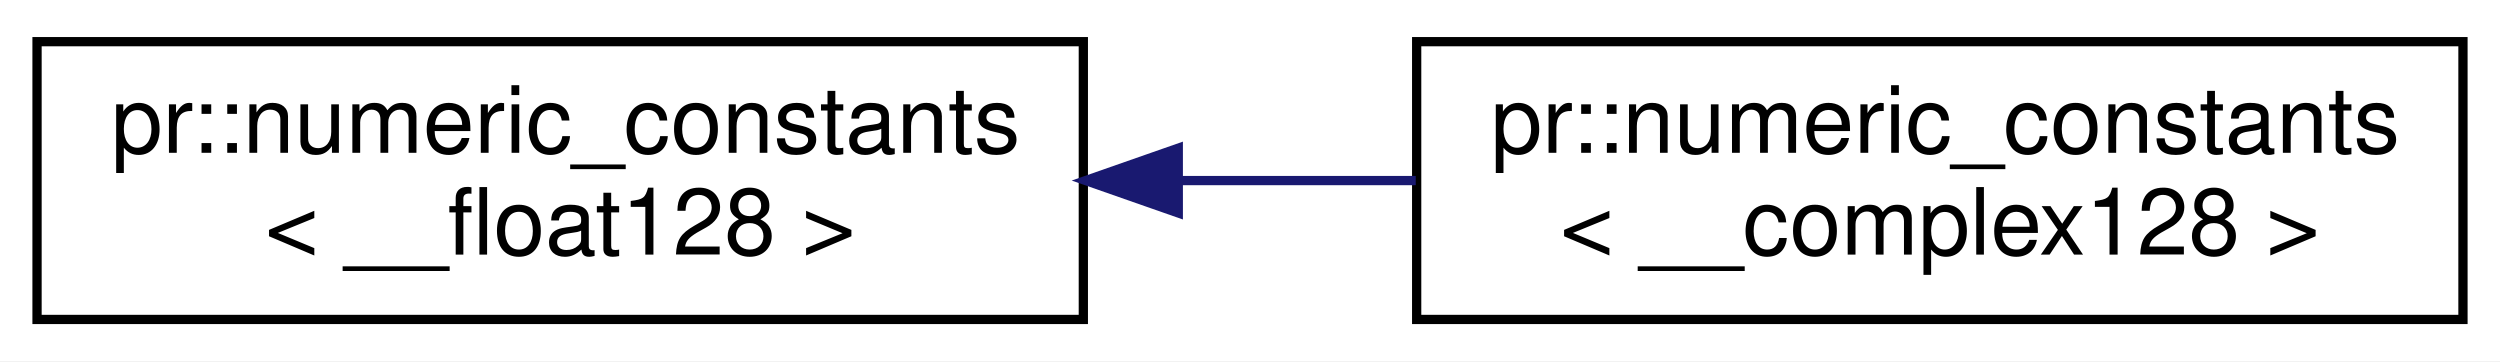
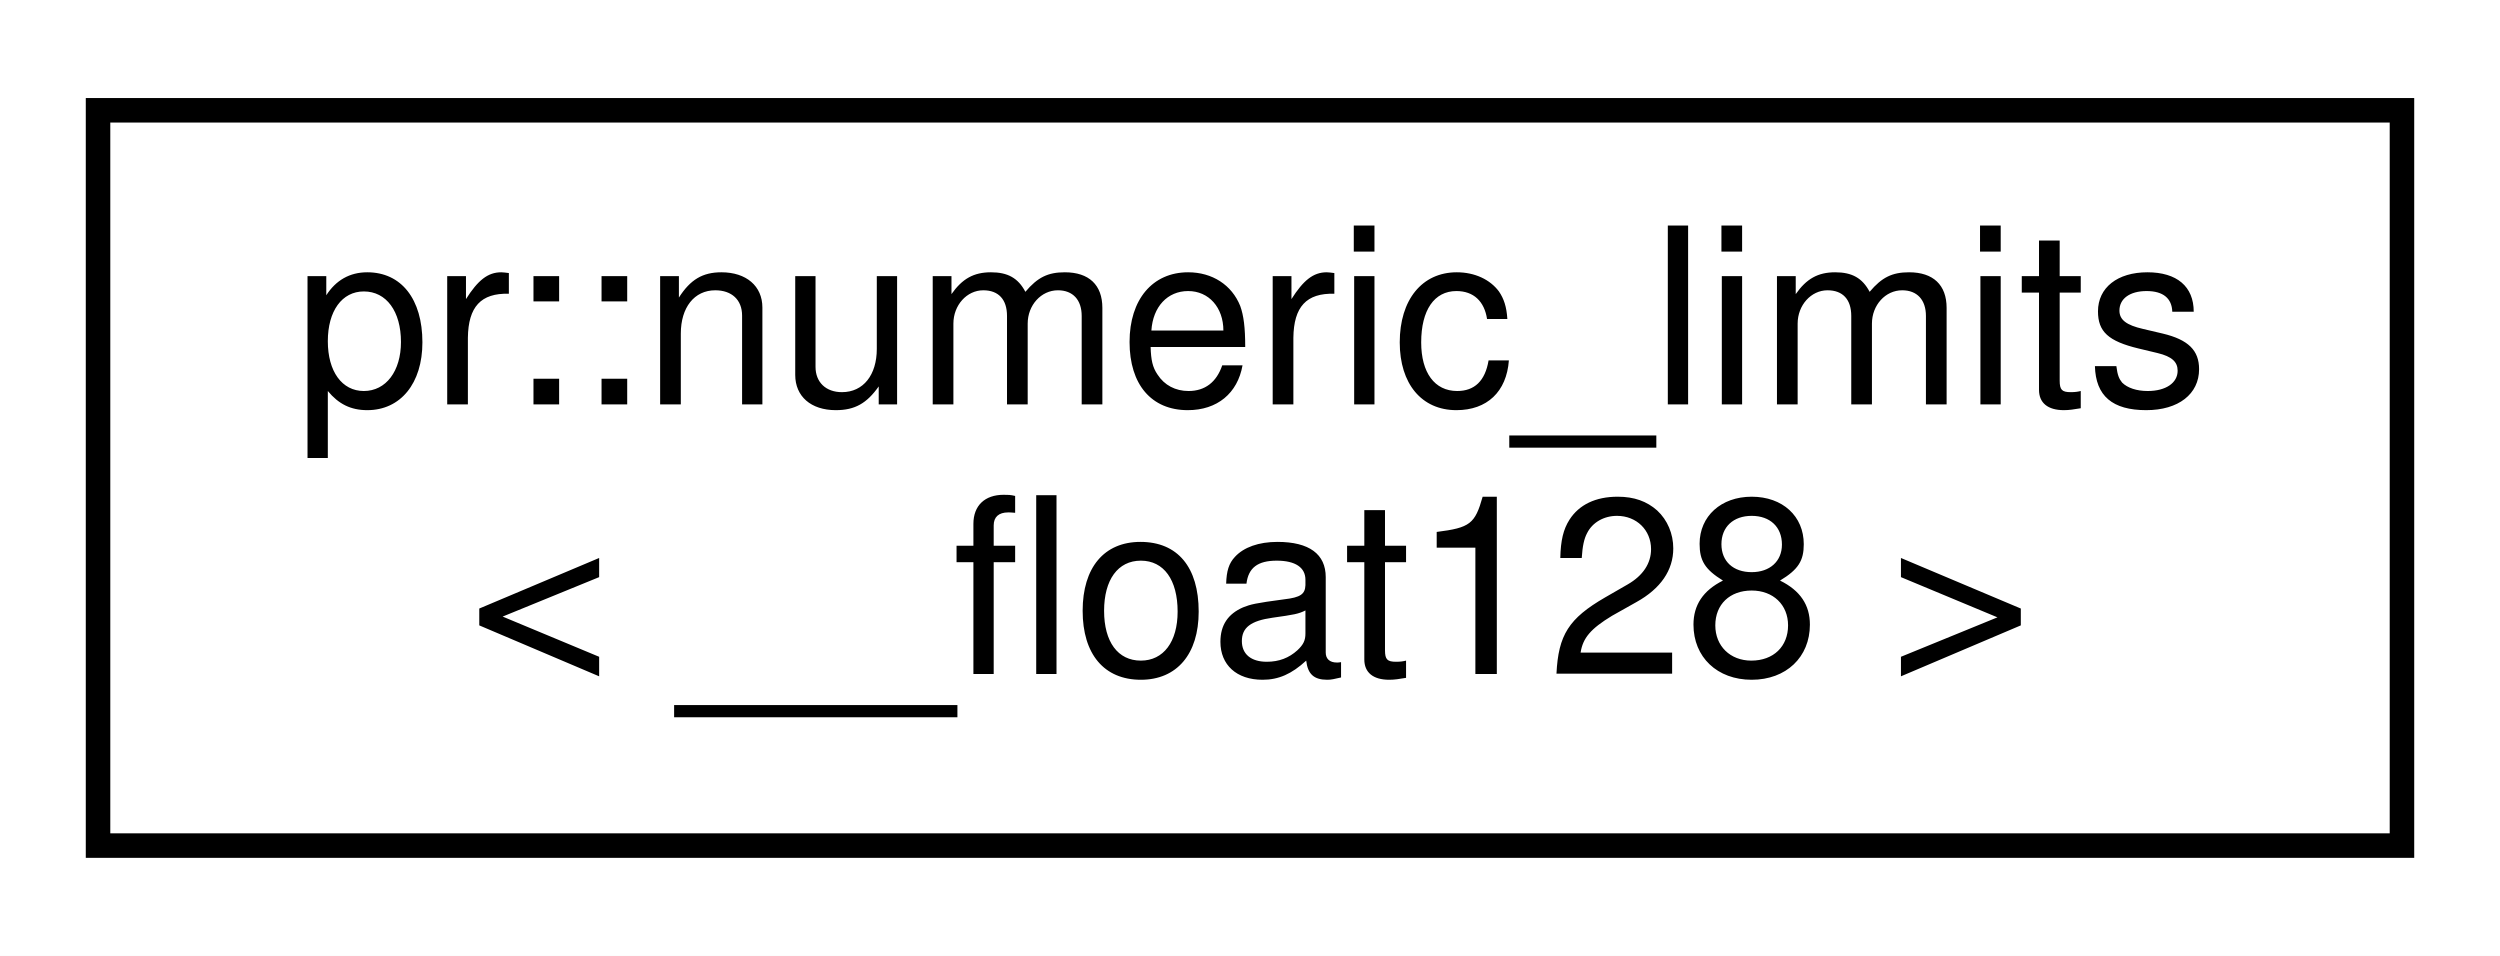
- <svg xmlns="http://www.w3.org/2000/svg" xmlns:xlink="http://www.w3.org/1999/xlink" width="270pt" height="39pt" viewBox="0.00 0.00 270.00 39.00">
+ <svg xmlns="http://www.w3.org/2000/svg" xmlns:xlink="http://www.w3.org/1999/xlink" width="102pt" height="39pt" viewBox="0.00 0.00 102.00 39.00">
  <g id="graph0" class="graph" transform="scale(1 1) rotate(0) translate(4 35)">
-     <polygon fill="#ffffff" stroke="transparent" points="-4,4 -4,-35 266,-35 266,4 -4,4" />
+     <polygon fill="#ffffff" stroke="transparent" points="-4,4 -4,-35 98,-35 98,4 -4,4" />
    <g id="node1" class="node">
      <g id="a_node1">
-         <a xlink:href="structpr_1_1numeric__constants_3_01____float128_01_4.html" target="_top" xlink:title="Specialize __float128. ">
-           <polygon fill="#ffffff" stroke="#000000" points="0,-.5 0,-30.5 113,-30.5 113,-.5 0,-.5" />
-           <text text-anchor="start" x="8" y="-18.5" font-family="Helvetica,sans-Serif" font-size="10.00" fill="#000000">pr::numeric_constants</text>
-           <text text-anchor="middle" x="56.5" y="-7.5" font-family="Helvetica,sans-Serif" font-size="10.00" fill="#000000">&lt; __float128 &gt;</text>
+         <a xlink:href="structpr_1_1numeric__limits_3_01____float128_01_4.html" target="_top" xlink:title="Specialize __float128. ">
+           <polygon fill="#ffffff" stroke="#000000" points="0,-.5 0,-30.5 94,-30.5 94,-.5 0,-.5" />
+           <text text-anchor="start" x="8" y="-18.5" font-family="Helvetica,sans-Serif" font-size="10.00" fill="#000000">pr::numeric_limits</text>
+           <text text-anchor="middle" x="47" y="-7.5" font-family="Helvetica,sans-Serif" font-size="10.00" fill="#000000">&lt; __float128 &gt;</text>
        </a>
      </g>
    </g>
-     <g id="node2" class="node">
-       <g id="a_node2">
-         <a xlink:href="structpr_1_1numeric__constants_3_01____complex128_01_4.html" target="_top" xlink:title="Specialize __complex128. ">
-           <polygon fill="#ffffff" stroke="#000000" points="149,-.5 149,-30.5 262,-30.5 262,-.5 149,-.5" />
-           <text text-anchor="start" x="157" y="-18.5" font-family="Helvetica,sans-Serif" font-size="10.00" fill="#000000">pr::numeric_constants</text>
-           <text text-anchor="middle" x="205.5" y="-7.5" font-family="Helvetica,sans-Serif" font-size="10.00" fill="#000000">&lt; __complex128 &gt;</text>
-         </a>
-       </g>
-     </g>
-     <g id="edge1" class="edge">
-       <path fill="none" stroke="#191970" d="M123.508,-15.5C131.99,-15.5 140.604,-15.5 148.902,-15.5" />
-       <polygon fill="#191970" stroke="#191970" points="123.256,-12 113.256,-15.5 123.255,-19 123.256,-12" />
-     </g>
  </g>
</svg>
